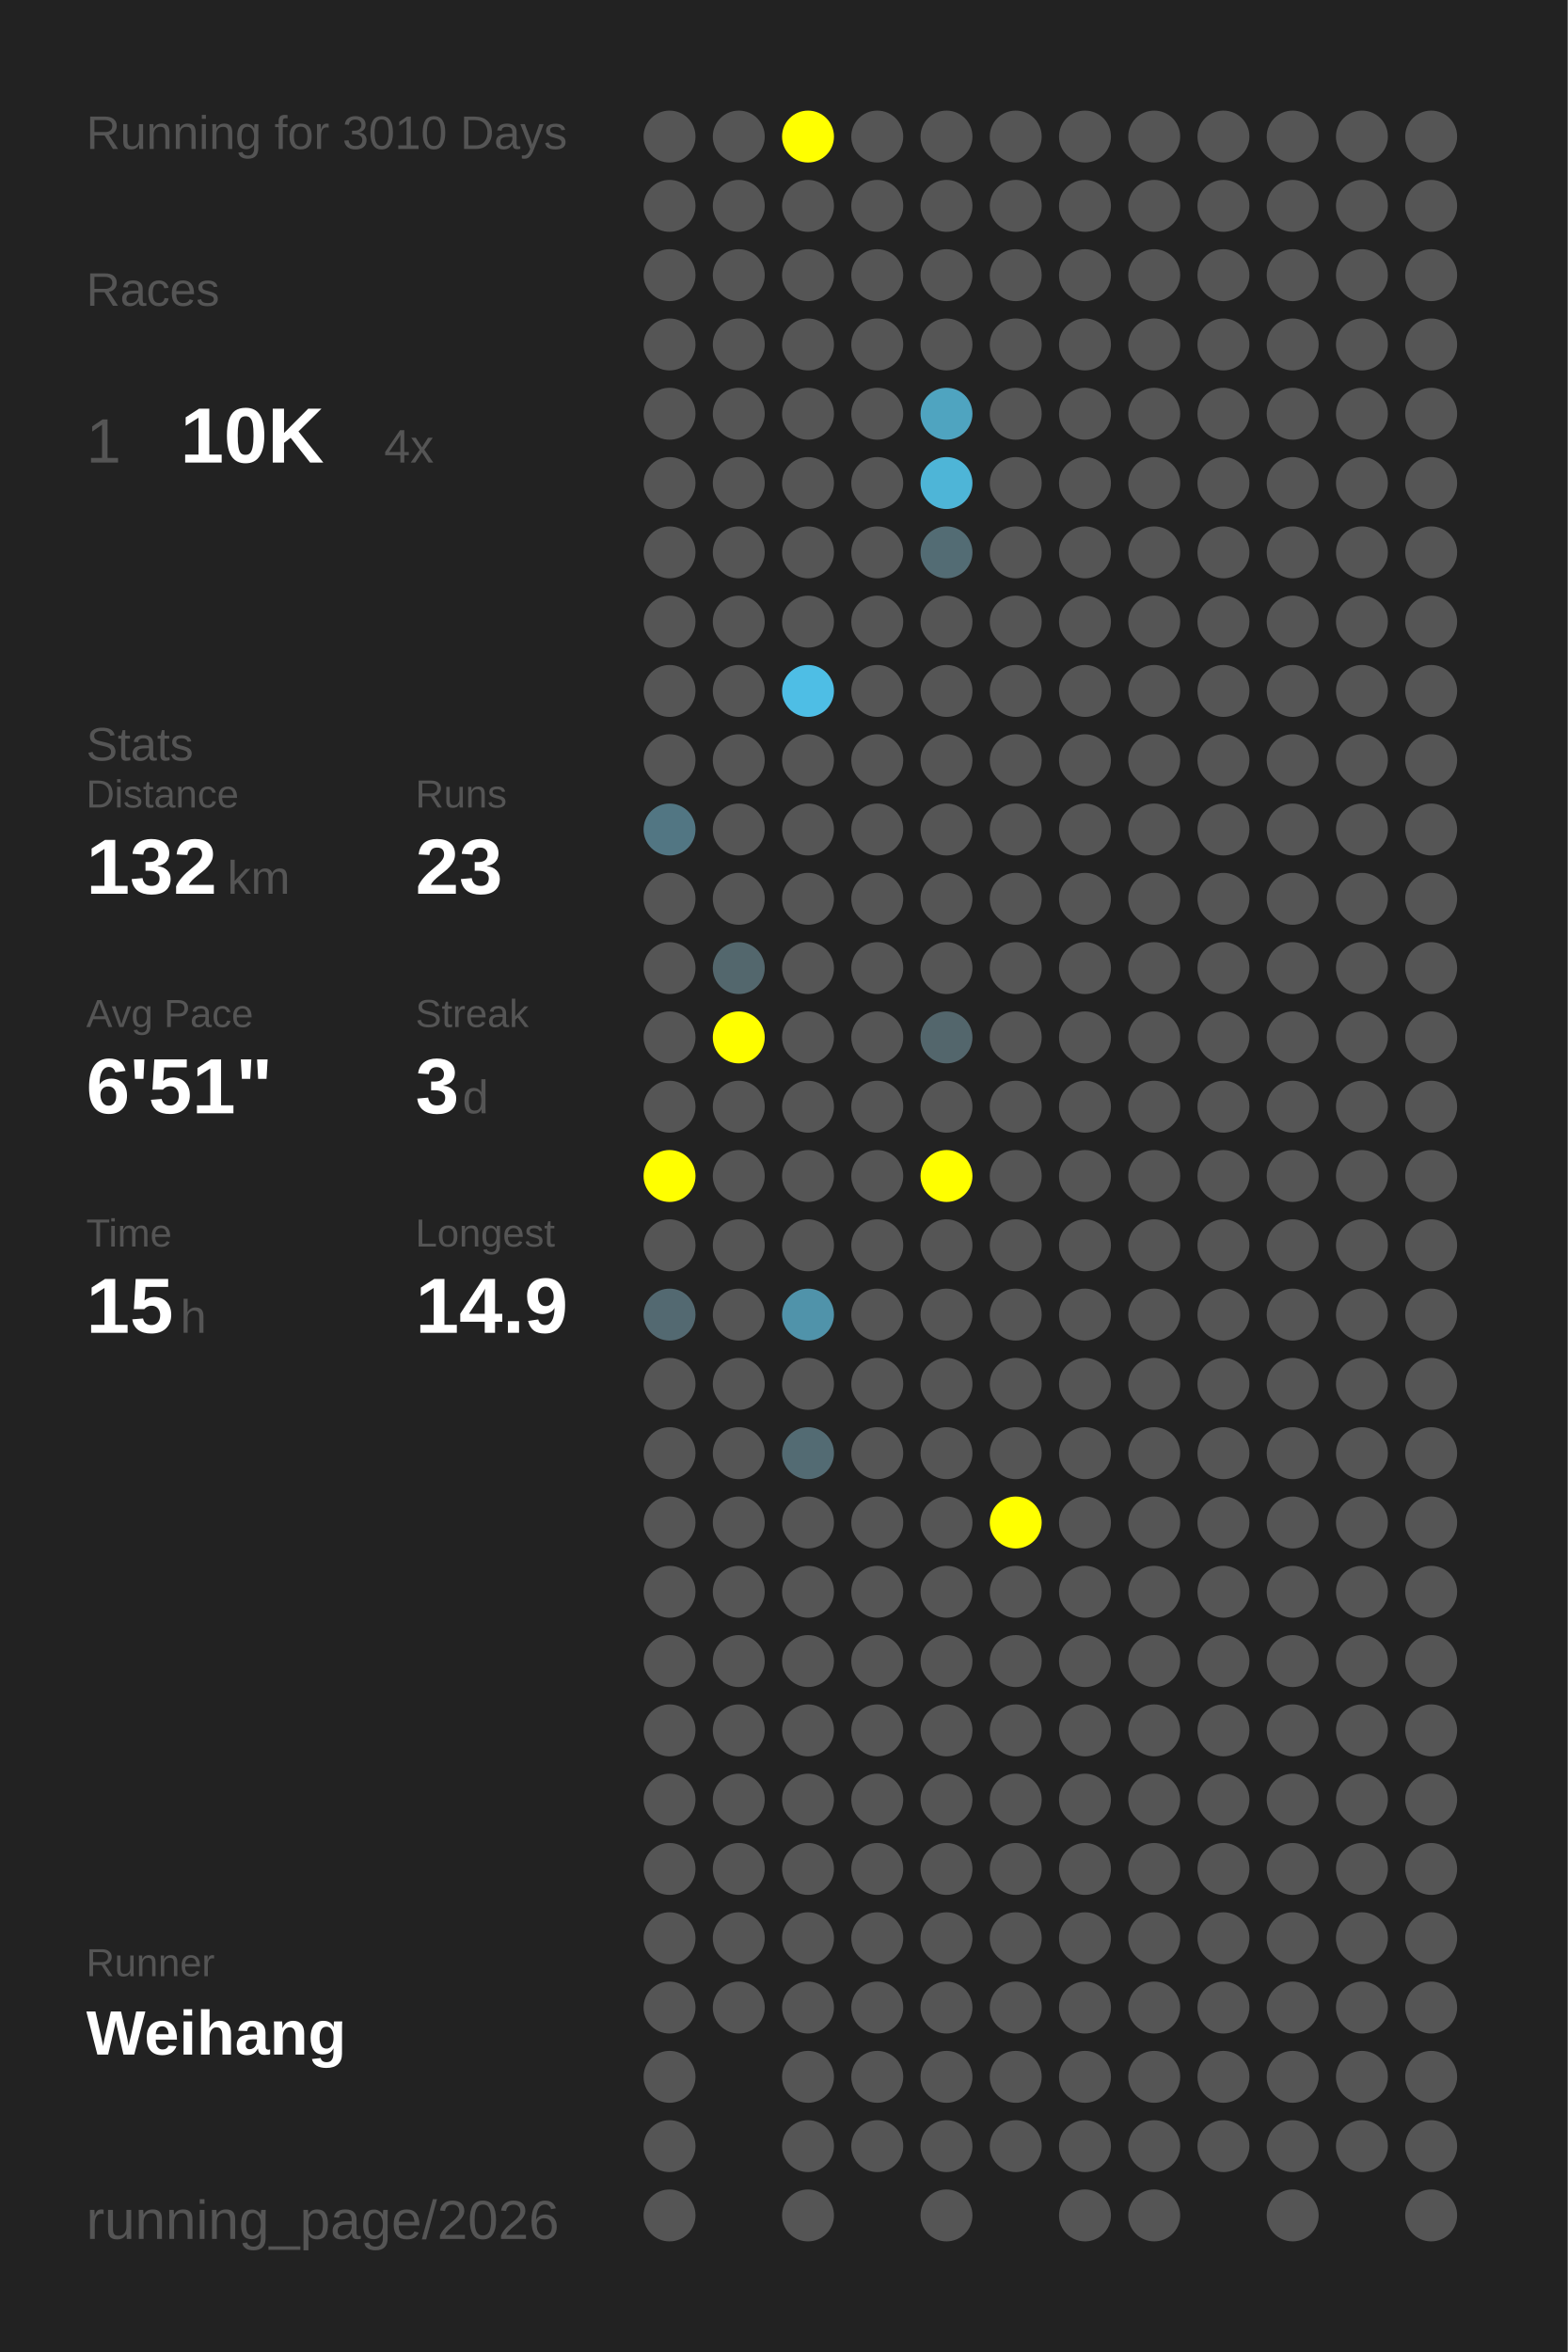
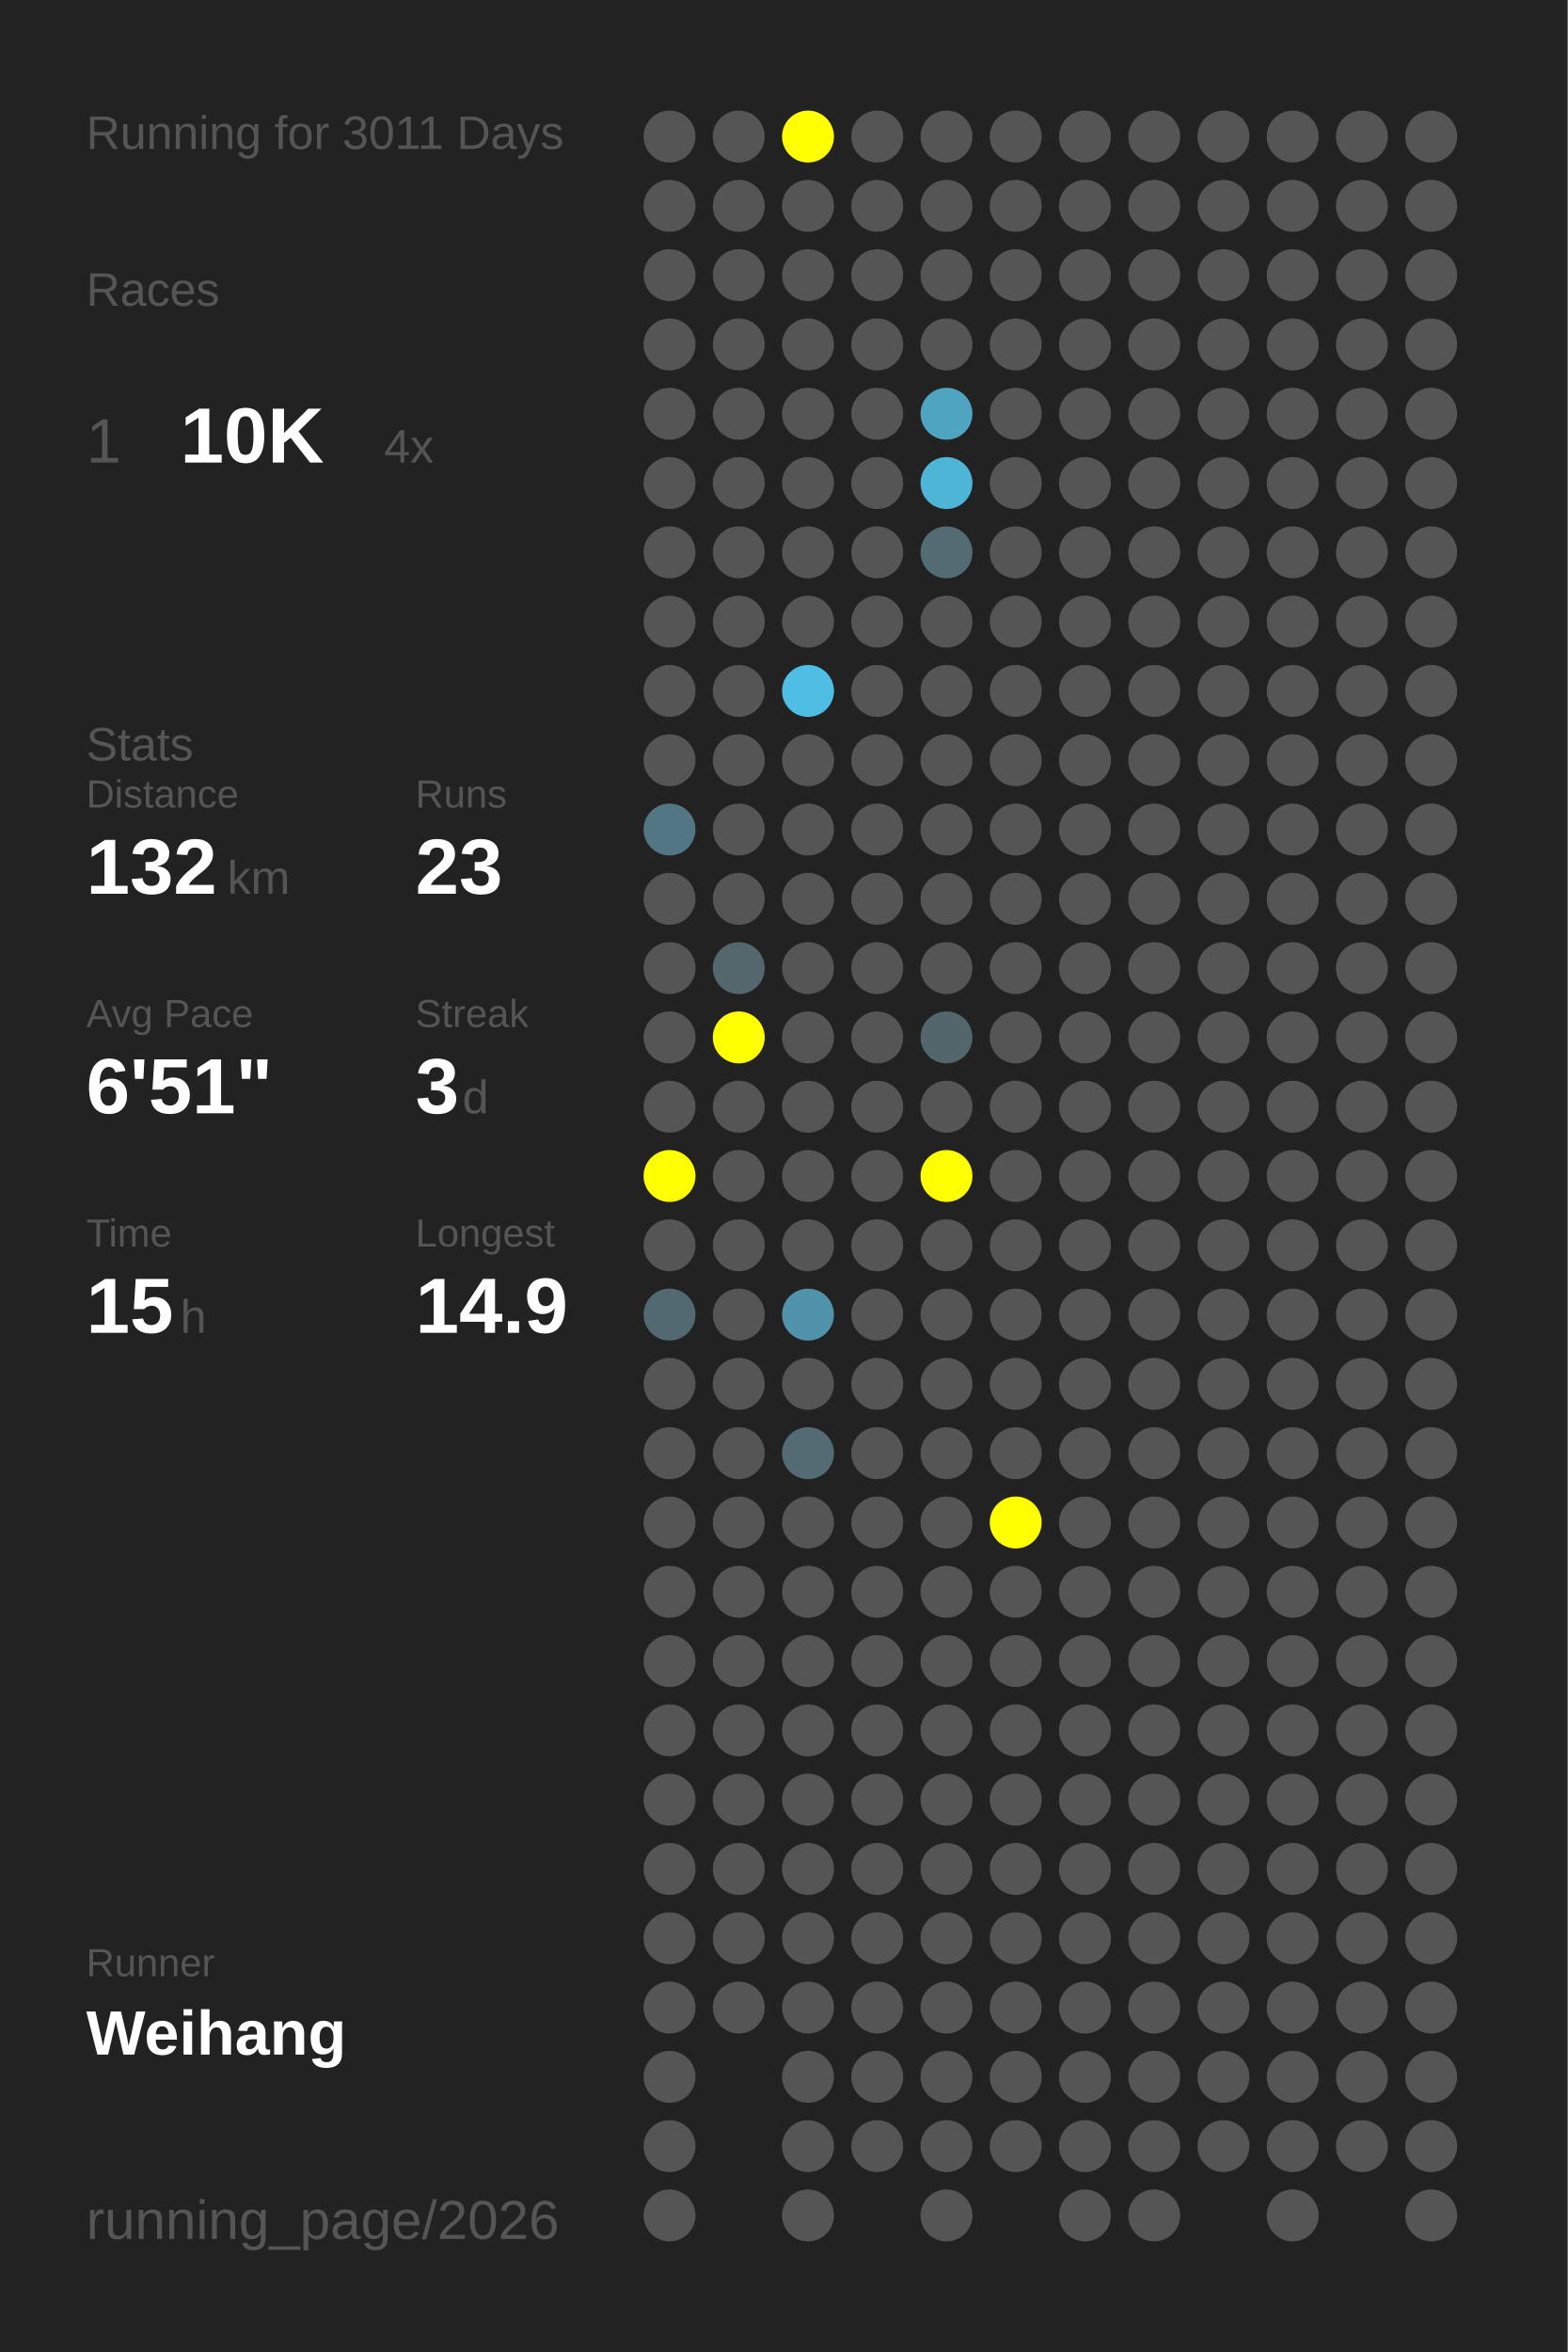
<svg xmlns="http://www.w3.org/2000/svg" baseProfile="full" height="300mm" version="1.1" viewBox="0,0,200,300" width="200mm">
  <defs />
  <rect fill="#222222" height="300" width="200" x="0" y="0" />
-   <text fill="#555555" style="font-size:6px; font-family:Arial;" x="11" y="19">Running for 3010 Days</text>
+   <text fill="#555555" style="font-size:6px; font-family:Arial;" x="11" y="19">Running for 3011 Days</text>
  <text fill="#555555" style="font-size:6px; font-family:Arial;" x="11" y="39">Races</text>
  <text fill="#555555" style="font-size:8px; font-family:Arial;" x="11" y="59">1</text>
  <text fill="#FFFFFF" style="font-size:10px; font-family:Arial; font-weight:bold;" x="23" y="59">10K</text>
  <text fill="#555555" style="font-size:6px; font-family:Arial;" x="49" y="59">4x</text>
  <text fill="#555555" style="font-size:6px; font-family:Arial;" x="11" y="97">Stats</text>
  <text fill="#555555" style="font-size:5px; font-family:Arial;" x="11" y="103">Distance</text>
  <text fill="#FFFFFF" style="font-size:10px; font-family:Arial; font-weight:bold;" x="11" y="114">132</text>
  <text fill="#555555" style="font-size:6px; font-family:Arial;" x="29" y="114">km</text>
  <text fill="#555555" style="font-size:5px; font-family:Arial;" x="53" y="103">Runs</text>
  <text fill="#FFFFFF" style="font-size:10px; font-family:Arial; font-weight:bold;" x="53" y="114">23</text>
  <text fill="#555555" style="font-size:5px; font-family:Arial;" x="11" y="131">Avg Pace</text>
  <text fill="#FFFFFF" style="font-size:10px; font-family:Arial; font-weight:bold;" x="11" y="142">6'51"</text>
  <text fill="#555555" style="font-size:5px; font-family:Arial;" x="53" y="131">Streak</text>
  <text fill="#FFFFFF" style="font-size:10px; font-family:Arial; font-weight:bold;" x="53" y="142">3</text>
  <text fill="#555555" style="font-size:6px; font-family:Arial;" x="59" y="142">d</text>
  <text fill="#555555" style="font-size:5px; font-family:Arial;" x="11" y="159">Time</text>
  <text fill="#FFFFFF" style="font-size:10px; font-family:Arial; font-weight:bold;" x="11" y="170">15</text>
  <text fill="#555555" style="font-size:6px; font-family:Arial;" x="23" y="170">h</text>
  <text fill="#555555" style="font-size:5px; font-family:Arial;" x="53" y="159">Longest</text>
  <text fill="#FFFFFF" style="font-size:10px; font-family:Arial; font-weight:bold;" x="53" y="170">14.9</text>
  <text fill="#555555" style="font-size:5px; font-family:Arial;" x="11" y="252.065">Runner</text>
  <text fill="#FFFFFF" style="font-size:8px; font-family:Arial; font-weight:bold;" x="11" y="262.065">Weihang</text>
  <text fill="#555555" style="font-size:7px; font-family:Arial;" x="11" y="285.581">running_page/2026</text>
  <circle cx="85.417" cy="17.419" fill="#555555" r="3.312" />
  <circle cx="85.417" cy="26.258" fill="#555555" r="3.312" />
  <circle cx="85.417" cy="35.097" fill="#555555" r="3.312" />
  <circle cx="85.417" cy="43.935" fill="#555555" r="3.312" />
  <circle cx="85.417" cy="52.774" fill="#555555" r="3.312" />
  <circle cx="85.417" cy="61.613" fill="#555555" r="3.312" />
  <circle cx="85.417" cy="70.452" fill="#555555" r="3.312" />
  <circle cx="85.417" cy="79.29" fill="#555555" r="3.312" />
  <circle cx="85.417" cy="88.129" fill="#555555" r="3.312" />
  <circle cx="85.417" cy="96.968" fill="#555555" r="3.312" />
  <circle cx="85.417" cy="105.806" fill="#527683" r="3.312" />
  <circle cx="85.417" cy="114.645" fill="#555555" r="3.312" />
  <circle cx="85.417" cy="123.484" fill="#555555" r="3.312" />
  <circle cx="85.417" cy="132.323" fill="#555555" r="3.312" />
  <circle cx="85.417" cy="141.161" fill="#555555" r="3.312" />
  <circle cx="85.417" cy="150" fill="#FFFF00" r="3.312" />
  <circle cx="85.417" cy="158.839" fill="#555555" r="3.312" />
  <circle cx="85.417" cy="167.677" fill="#536971" r="3.312" />
  <circle cx="85.417" cy="176.516" fill="#555555" r="3.312" />
  <circle cx="85.417" cy="185.355" fill="#555555" r="3.312" />
  <circle cx="85.417" cy="194.194" fill="#555555" r="3.312" />
  <circle cx="85.417" cy="203.032" fill="#555555" r="3.312" />
  <circle cx="85.417" cy="211.871" fill="#555555" r="3.312" />
  <circle cx="85.417" cy="220.71" fill="#555555" r="3.312" />
  <circle cx="85.417" cy="229.548" fill="#555555" r="3.312" />
  <circle cx="85.417" cy="238.387" fill="#555555" r="3.312" />
  <circle cx="85.417" cy="247.226" fill="#555555" r="3.312" />
  <circle cx="85.417" cy="256.065" fill="#555555" r="3.312" />
  <circle cx="85.417" cy="264.903" fill="#555555" r="3.312" />
  <circle cx="85.417" cy="273.742" fill="#555555" r="3.312" />
  <circle cx="85.417" cy="282.581" fill="#555555" r="3.312" />
  <circle cx="94.25" cy="17.419" fill="#555555" r="3.312" />
  <circle cx="94.25" cy="26.258" fill="#555555" r="3.312" />
  <circle cx="94.25" cy="35.097" fill="#555555" r="3.312" />
  <circle cx="94.25" cy="43.935" fill="#555555" r="3.312" />
  <circle cx="94.25" cy="52.774" fill="#555555" r="3.312" />
  <circle cx="94.25" cy="61.613" fill="#555555" r="3.312" />
  <circle cx="94.25" cy="70.452" fill="#555555" r="3.312" />
  <circle cx="94.25" cy="79.29" fill="#555555" r="3.312" />
  <circle cx="94.25" cy="88.129" fill="#555555" r="3.312" />
  <circle cx="94.25" cy="96.968" fill="#555555" r="3.312" />
  <circle cx="94.25" cy="105.806" fill="#555555" r="3.312" />
  <circle cx="94.25" cy="114.645" fill="#555555" r="3.312" />
  <circle cx="94.25" cy="123.484" fill="#53676d" r="3.312" />
  <circle cx="94.25" cy="132.323" fill="#FFFF00" r="3.312" />
  <circle cx="94.25" cy="141.161" fill="#555555" r="3.312" />
  <circle cx="94.25" cy="150" fill="#555555" r="3.312" />
  <circle cx="94.25" cy="158.839" fill="#555555" r="3.312" />
  <circle cx="94.25" cy="167.677" fill="#555555" r="3.312" />
  <circle cx="94.25" cy="176.516" fill="#555555" r="3.312" />
  <circle cx="94.25" cy="185.355" fill="#555555" r="3.312" />
  <circle cx="94.25" cy="194.194" fill="#555555" r="3.312" />
  <circle cx="94.25" cy="203.032" fill="#555555" r="3.312" />
  <circle cx="94.25" cy="211.871" fill="#555555" r="3.312" />
  <circle cx="94.25" cy="220.71" fill="#555555" r="3.312" />
  <circle cx="94.25" cy="229.548" fill="#555555" r="3.312" />
  <circle cx="94.25" cy="238.387" fill="#555555" r="3.312" />
  <circle cx="94.25" cy="247.226" fill="#555555" r="3.312" />
  <circle cx="94.25" cy="256.065" fill="#555555" r="3.312" />
  <circle cx="103.083" cy="17.419" fill="#FFFF00" r="3.312" />
  <circle cx="103.083" cy="26.258" fill="#555555" r="3.312" />
  <circle cx="103.083" cy="35.097" fill="#555555" r="3.312" />
  <circle cx="103.083" cy="43.935" fill="#555555" r="3.312" />
  <circle cx="103.083" cy="52.774" fill="#555555" r="3.312" />
  <circle cx="103.083" cy="61.613" fill="#555555" r="3.312" />
  <circle cx="103.083" cy="70.452" fill="#555555" r="3.312" />
  <circle cx="103.083" cy="79.29" fill="#555555" r="3.312" />
  <circle cx="103.083" cy="88.129" fill="#4ebee5" r="3.312" />
  <circle cx="103.083" cy="96.968" fill="#555555" r="3.312" />
  <circle cx="103.083" cy="105.806" fill="#555555" r="3.312" />
  <circle cx="103.083" cy="114.645" fill="#555555" r="3.312" />
  <circle cx="103.083" cy="123.484" fill="#555555" r="3.312" />
  <circle cx="103.083" cy="132.323" fill="#555555" r="3.312" />
  <circle cx="103.083" cy="141.161" fill="#555555" r="3.312" />
  <circle cx="103.083" cy="150" fill="#555555" r="3.312" />
  <circle cx="103.083" cy="158.839" fill="#555555" r="3.312" />
  <circle cx="103.083" cy="167.677" fill="#5093aa" r="3.312" />
  <circle cx="103.083" cy="176.516" fill="#555555" r="3.312" />
  <circle cx="103.083" cy="185.355" fill="#536b73" r="3.312" />
  <circle cx="103.083" cy="194.194" fill="#555555" r="3.312" />
  <circle cx="103.083" cy="203.032" fill="#555555" r="3.312" />
  <circle cx="103.083" cy="211.871" fill="#555555" r="3.312" />
  <circle cx="103.083" cy="220.71" fill="#555555" r="3.312" />
  <circle cx="103.083" cy="229.548" fill="#555555" r="3.312" />
  <circle cx="103.083" cy="238.387" fill="#555555" r="3.312" />
  <circle cx="103.083" cy="247.226" fill="#555555" r="3.312" />
  <circle cx="103.083" cy="256.065" fill="#555555" r="3.312" />
  <circle cx="103.083" cy="264.903" fill="#555555" r="3.312" />
  <circle cx="103.083" cy="273.742" fill="#555555" r="3.312" />
  <circle cx="103.083" cy="282.581" fill="#555555" r="3.312" />
  <circle cx="111.917" cy="17.419" fill="#555555" r="3.312" />
  <circle cx="111.917" cy="26.258" fill="#555555" r="3.312" />
  <circle cx="111.917" cy="35.097" fill="#555555" r="3.312" />
  <circle cx="111.917" cy="43.935" fill="#555555" r="3.312" />
  <circle cx="111.917" cy="52.774" fill="#555555" r="3.312" />
  <circle cx="111.917" cy="61.613" fill="#555555" r="3.312" />
  <circle cx="111.917" cy="70.452" fill="#555555" r="3.312" />
  <circle cx="111.917" cy="79.29" fill="#555555" r="3.312" />
  <circle cx="111.917" cy="88.129" fill="#555555" r="3.312" />
  <circle cx="111.917" cy="96.968" fill="#555555" r="3.312" />
  <circle cx="111.917" cy="105.806" fill="#555555" r="3.312" />
  <circle cx="111.917" cy="114.645" fill="#555555" r="3.312" />
  <circle cx="111.917" cy="123.484" fill="#555555" r="3.312" />
  <circle cx="111.917" cy="132.323" fill="#555555" r="3.312" />
  <circle cx="111.917" cy="141.161" fill="#555555" r="3.312" />
  <circle cx="111.917" cy="150" fill="#555555" r="3.312" />
  <circle cx="111.917" cy="158.839" fill="#555555" r="3.312" />
  <circle cx="111.917" cy="167.677" fill="#555555" r="3.312" />
  <circle cx="111.917" cy="176.516" fill="#555555" r="3.312" />
  <circle cx="111.917" cy="185.355" fill="#555555" r="3.312" />
  <circle cx="111.917" cy="194.194" fill="#555555" r="3.312" />
  <circle cx="111.917" cy="203.032" fill="#555555" r="3.312" />
  <circle cx="111.917" cy="211.871" fill="#555555" r="3.312" />
  <circle cx="111.917" cy="220.71" fill="#555555" r="3.312" />
  <circle cx="111.917" cy="229.548" fill="#555555" r="3.312" />
  <circle cx="111.917" cy="238.387" fill="#555555" r="3.312" />
  <circle cx="111.917" cy="247.226" fill="#555555" r="3.312" />
  <circle cx="111.917" cy="256.065" fill="#555555" r="3.312" />
  <circle cx="111.917" cy="264.903" fill="#555555" r="3.312" />
  <circle cx="111.917" cy="273.742" fill="#555555" r="3.312" />
  <circle cx="120.75" cy="17.419" fill="#555555" r="3.312" />
  <circle cx="120.75" cy="26.258" fill="#555555" r="3.312" />
  <circle cx="120.75" cy="35.097" fill="#555555" r="3.312" />
  <circle cx="120.75" cy="43.935" fill="#555555" r="3.312" />
  <circle cx="120.75" cy="52.774" fill="#4fa4c0" r="3.312" />
  <circle cx="120.75" cy="61.613" fill="#4eb5d7" r="3.312" />
  <circle cx="120.75" cy="70.452" fill="#536c74" r="3.312" />
  <circle cx="120.75" cy="79.29" fill="#555555" r="3.312" />
  <circle cx="120.75" cy="88.129" fill="#555555" r="3.312" />
  <circle cx="120.75" cy="96.968" fill="#555555" r="3.312" />
  <circle cx="120.75" cy="105.806" fill="#555555" r="3.312" />
  <circle cx="120.75" cy="114.645" fill="#555555" r="3.312" />
  <circle cx="120.75" cy="123.484" fill="#555555" r="3.312" />
  <circle cx="120.75" cy="132.323" fill="#53666c" r="3.312" />
  <circle cx="120.75" cy="141.161" fill="#555555" r="3.312" />
  <circle cx="120.75" cy="150" fill="#FFFF00" r="3.312" />
  <circle cx="120.75" cy="158.839" fill="#555555" r="3.312" />
  <circle cx="120.75" cy="167.677" fill="#555555" r="3.312" />
  <circle cx="120.75" cy="176.516" fill="#555555" r="3.312" />
  <circle cx="120.75" cy="185.355" fill="#555555" r="3.312" />
  <circle cx="120.75" cy="194.194" fill="#555555" r="3.312" />
  <circle cx="120.75" cy="203.032" fill="#555555" r="3.312" />
  <circle cx="120.75" cy="211.871" fill="#555555" r="3.312" />
  <circle cx="120.75" cy="220.71" fill="#555555" r="3.312" />
  <circle cx="120.75" cy="229.548" fill="#555555" r="3.312" />
  <circle cx="120.75" cy="238.387" fill="#555555" r="3.312" />
  <circle cx="120.75" cy="247.226" fill="#555555" r="3.312" />
  <circle cx="120.75" cy="256.065" fill="#555555" r="3.312" />
  <circle cx="120.75" cy="264.903" fill="#555555" r="3.312" />
  <circle cx="120.75" cy="273.742" fill="#555555" r="3.312" />
  <circle cx="120.75" cy="282.581" fill="#555555" r="3.312" />
  <circle cx="129.583" cy="17.419" fill="#555555" r="3.312" />
  <circle cx="129.583" cy="26.258" fill="#555555" r="3.312" />
  <circle cx="129.583" cy="35.097" fill="#555555" r="3.312" />
  <circle cx="129.583" cy="43.935" fill="#555555" r="3.312" />
  <circle cx="129.583" cy="52.774" fill="#555555" r="3.312" />
  <circle cx="129.583" cy="61.613" fill="#555555" r="3.312" />
  <circle cx="129.583" cy="70.452" fill="#555555" r="3.312" />
  <circle cx="129.583" cy="79.29" fill="#555555" r="3.312" />
  <circle cx="129.583" cy="88.129" fill="#555555" r="3.312" />
  <circle cx="129.583" cy="96.968" fill="#555555" r="3.312" />
  <circle cx="129.583" cy="105.806" fill="#555555" r="3.312" />
  <circle cx="129.583" cy="114.645" fill="#555555" r="3.312" />
  <circle cx="129.583" cy="123.484" fill="#555555" r="3.312" />
  <circle cx="129.583" cy="132.323" fill="#555555" r="3.312" />
  <circle cx="129.583" cy="141.161" fill="#555555" r="3.312" />
  <circle cx="129.583" cy="150" fill="#555555" r="3.312" />
  <circle cx="129.583" cy="158.839" fill="#555555" r="3.312" />
  <circle cx="129.583" cy="167.677" fill="#555555" r="3.312" />
  <circle cx="129.583" cy="176.516" fill="#555555" r="3.312" />
  <circle cx="129.583" cy="185.355" fill="#555555" r="3.312" />
  <circle cx="129.583" cy="194.194" fill="#FFFF00" r="3.312" />
  <circle cx="129.583" cy="203.032" fill="#555555" r="3.312" />
  <circle cx="129.583" cy="211.871" fill="#555555" r="3.312" />
  <circle cx="129.583" cy="220.71" fill="#555555" r="3.312" />
  <circle cx="129.583" cy="229.548" fill="#555555" r="3.312" />
  <circle cx="129.583" cy="238.387" fill="#555555" r="3.312" />
  <circle cx="129.583" cy="247.226" fill="#555555" r="3.312" />
  <circle cx="129.583" cy="256.065" fill="#555555" r="3.312" />
  <circle cx="129.583" cy="264.903" fill="#555555" r="3.312" />
  <circle cx="129.583" cy="273.742" fill="#555555" r="3.312" />
  <circle cx="138.417" cy="17.419" fill="#555555" r="3.312" />
  <circle cx="138.417" cy="26.258" fill="#555555" r="3.312" />
  <circle cx="138.417" cy="35.097" fill="#555555" r="3.312" />
  <circle cx="138.417" cy="43.935" fill="#555555" r="3.312" />
  <circle cx="138.417" cy="52.774" fill="#555555" r="3.312" />
  <circle cx="138.417" cy="61.613" fill="#555555" r="3.312" />
  <circle cx="138.417" cy="70.452" fill="#555555" r="3.312" />
  <circle cx="138.417" cy="79.29" fill="#555555" r="3.312" />
  <circle cx="138.417" cy="88.129" fill="#555555" r="3.312" />
  <circle cx="138.417" cy="96.968" fill="#555555" r="3.312" />
  <circle cx="138.417" cy="105.806" fill="#555555" r="3.312" />
  <circle cx="138.417" cy="114.645" fill="#555555" r="3.312" />
  <circle cx="138.417" cy="123.484" fill="#555555" r="3.312" />
  <circle cx="138.417" cy="132.323" fill="#555555" r="3.312" />
  <circle cx="138.417" cy="141.161" fill="#555555" r="3.312" />
  <circle cx="138.417" cy="150" fill="#555555" r="3.312" />
  <circle cx="138.417" cy="158.839" fill="#555555" r="3.312" />
  <circle cx="138.417" cy="167.677" fill="#555555" r="3.312" />
  <circle cx="138.417" cy="176.516" fill="#555555" r="3.312" />
  <circle cx="138.417" cy="185.355" fill="#555555" r="3.312" />
  <circle cx="138.417" cy="194.194" fill="#555555" r="3.312" />
  <circle cx="138.417" cy="203.032" fill="#555555" r="3.312" />
  <circle cx="138.417" cy="211.871" fill="#555555" r="3.312" />
  <circle cx="138.417" cy="220.71" fill="#555555" r="3.312" />
  <circle cx="138.417" cy="229.548" fill="#555555" r="3.312" />
  <circle cx="138.417" cy="238.387" fill="#555555" r="3.312" />
  <circle cx="138.417" cy="247.226" fill="#555555" r="3.312" />
  <circle cx="138.417" cy="256.065" fill="#555555" r="3.312" />
  <circle cx="138.417" cy="264.903" fill="#555555" r="3.312" />
  <circle cx="138.417" cy="273.742" fill="#555555" r="3.312" />
  <circle cx="138.417" cy="282.581" fill="#555555" r="3.312" />
  <circle cx="147.25" cy="17.419" fill="#555555" r="3.312" />
  <circle cx="147.25" cy="26.258" fill="#555555" r="3.312" />
  <circle cx="147.25" cy="35.097" fill="#555555" r="3.312" />
  <circle cx="147.25" cy="43.935" fill="#555555" r="3.312" />
  <circle cx="147.25" cy="52.774" fill="#555555" r="3.312" />
  <circle cx="147.25" cy="61.613" fill="#555555" r="3.312" />
  <circle cx="147.25" cy="70.452" fill="#555555" r="3.312" />
  <circle cx="147.25" cy="79.29" fill="#555555" r="3.312" />
  <circle cx="147.25" cy="88.129" fill="#555555" r="3.312" />
  <circle cx="147.25" cy="96.968" fill="#555555" r="3.312" />
  <circle cx="147.25" cy="105.806" fill="#555555" r="3.312" />
  <circle cx="147.25" cy="114.645" fill="#555555" r="3.312" />
  <circle cx="147.25" cy="123.484" fill="#555555" r="3.312" />
  <circle cx="147.25" cy="132.323" fill="#555555" r="3.312" />
  <circle cx="147.25" cy="141.161" fill="#555555" r="3.312" />
  <circle cx="147.25" cy="150" fill="#555555" r="3.312" />
  <circle cx="147.25" cy="158.839" fill="#555555" r="3.312" />
  <circle cx="147.25" cy="167.677" fill="#555555" r="3.312" />
  <circle cx="147.25" cy="176.516" fill="#555555" r="3.312" />
  <circle cx="147.25" cy="185.355" fill="#555555" r="3.312" />
  <circle cx="147.25" cy="194.194" fill="#555555" r="3.312" />
  <circle cx="147.25" cy="203.032" fill="#555555" r="3.312" />
  <circle cx="147.25" cy="211.871" fill="#555555" r="3.312" />
  <circle cx="147.25" cy="220.71" fill="#555555" r="3.312" />
  <circle cx="147.25" cy="229.548" fill="#555555" r="3.312" />
  <circle cx="147.25" cy="238.387" fill="#555555" r="3.312" />
  <circle cx="147.25" cy="247.226" fill="#555555" r="3.312" />
  <circle cx="147.25" cy="256.065" fill="#555555" r="3.312" />
  <circle cx="147.25" cy="264.903" fill="#555555" r="3.312" />
  <circle cx="147.25" cy="273.742" fill="#555555" r="3.312" />
  <circle cx="147.25" cy="282.581" fill="#555555" r="3.312" />
  <circle cx="156.083" cy="17.419" fill="#555555" r="3.312" />
  <circle cx="156.083" cy="26.258" fill="#555555" r="3.312" />
  <circle cx="156.083" cy="35.097" fill="#555555" r="3.312" />
  <circle cx="156.083" cy="43.935" fill="#555555" r="3.312" />
  <circle cx="156.083" cy="52.774" fill="#555555" r="3.312" />
  <circle cx="156.083" cy="61.613" fill="#555555" r="3.312" />
  <circle cx="156.083" cy="70.452" fill="#555555" r="3.312" />
  <circle cx="156.083" cy="79.29" fill="#555555" r="3.312" />
  <circle cx="156.083" cy="88.129" fill="#555555" r="3.312" />
  <circle cx="156.083" cy="96.968" fill="#555555" r="3.312" />
  <circle cx="156.083" cy="105.806" fill="#555555" r="3.312" />
  <circle cx="156.083" cy="114.645" fill="#555555" r="3.312" />
  <circle cx="156.083" cy="123.484" fill="#555555" r="3.312" />
  <circle cx="156.083" cy="132.323" fill="#555555" r="3.312" />
  <circle cx="156.083" cy="141.161" fill="#555555" r="3.312" />
  <circle cx="156.083" cy="150" fill="#555555" r="3.312" />
  <circle cx="156.083" cy="158.839" fill="#555555" r="3.312" />
  <circle cx="156.083" cy="167.677" fill="#555555" r="3.312" />
  <circle cx="156.083" cy="176.516" fill="#555555" r="3.312" />
  <circle cx="156.083" cy="185.355" fill="#555555" r="3.312" />
  <circle cx="156.083" cy="194.194" fill="#555555" r="3.312" />
  <circle cx="156.083" cy="203.032" fill="#555555" r="3.312" />
  <circle cx="156.083" cy="211.871" fill="#555555" r="3.312" />
  <circle cx="156.083" cy="220.71" fill="#555555" r="3.312" />
  <circle cx="156.083" cy="229.548" fill="#555555" r="3.312" />
  <circle cx="156.083" cy="238.387" fill="#555555" r="3.312" />
  <circle cx="156.083" cy="247.226" fill="#555555" r="3.312" />
  <circle cx="156.083" cy="256.065" fill="#555555" r="3.312" />
  <circle cx="156.083" cy="264.903" fill="#555555" r="3.312" />
  <circle cx="156.083" cy="273.742" fill="#555555" r="3.312" />
  <circle cx="164.917" cy="17.419" fill="#555555" r="3.312" />
  <circle cx="164.917" cy="26.258" fill="#555555" r="3.312" />
  <circle cx="164.917" cy="35.097" fill="#555555" r="3.312" />
  <circle cx="164.917" cy="43.935" fill="#555555" r="3.312" />
  <circle cx="164.917" cy="52.774" fill="#555555" r="3.312" />
  <circle cx="164.917" cy="61.613" fill="#555555" r="3.312" />
  <circle cx="164.917" cy="70.452" fill="#555555" r="3.312" />
  <circle cx="164.917" cy="79.29" fill="#555555" r="3.312" />
  <circle cx="164.917" cy="88.129" fill="#555555" r="3.312" />
  <circle cx="164.917" cy="96.968" fill="#555555" r="3.312" />
  <circle cx="164.917" cy="105.806" fill="#555555" r="3.312" />
  <circle cx="164.917" cy="114.645" fill="#555555" r="3.312" />
  <circle cx="164.917" cy="123.484" fill="#555555" r="3.312" />
  <circle cx="164.917" cy="132.323" fill="#555555" r="3.312" />
  <circle cx="164.917" cy="141.161" fill="#555555" r="3.312" />
  <circle cx="164.917" cy="150" fill="#555555" r="3.312" />
  <circle cx="164.917" cy="158.839" fill="#555555" r="3.312" />
  <circle cx="164.917" cy="167.677" fill="#555555" r="3.312" />
  <circle cx="164.917" cy="176.516" fill="#555555" r="3.312" />
  <circle cx="164.917" cy="185.355" fill="#555555" r="3.312" />
  <circle cx="164.917" cy="194.194" fill="#555555" r="3.312" />
  <circle cx="164.917" cy="203.032" fill="#555555" r="3.312" />
  <circle cx="164.917" cy="211.871" fill="#555555" r="3.312" />
  <circle cx="164.917" cy="220.71" fill="#555555" r="3.312" />
  <circle cx="164.917" cy="229.548" fill="#555555" r="3.312" />
  <circle cx="164.917" cy="238.387" fill="#555555" r="3.312" />
  <circle cx="164.917" cy="247.226" fill="#555555" r="3.312" />
  <circle cx="164.917" cy="256.065" fill="#555555" r="3.312" />
  <circle cx="164.917" cy="264.903" fill="#555555" r="3.312" />
  <circle cx="164.917" cy="273.742" fill="#555555" r="3.312" />
  <circle cx="164.917" cy="282.581" fill="#555555" r="3.312" />
  <circle cx="173.75" cy="17.419" fill="#555555" r="3.312" />
  <circle cx="173.75" cy="26.258" fill="#555555" r="3.312" />
  <circle cx="173.75" cy="35.097" fill="#555555" r="3.312" />
  <circle cx="173.75" cy="43.935" fill="#555555" r="3.312" />
  <circle cx="173.75" cy="52.774" fill="#555555" r="3.312" />
  <circle cx="173.75" cy="61.613" fill="#555555" r="3.312" />
  <circle cx="173.75" cy="70.452" fill="#555555" r="3.312" />
  <circle cx="173.75" cy="79.29" fill="#555555" r="3.312" />
  <circle cx="173.75" cy="88.129" fill="#555555" r="3.312" />
  <circle cx="173.75" cy="96.968" fill="#555555" r="3.312" />
  <circle cx="173.75" cy="105.806" fill="#555555" r="3.312" />
  <circle cx="173.75" cy="114.645" fill="#555555" r="3.312" />
  <circle cx="173.75" cy="123.484" fill="#555555" r="3.312" />
  <circle cx="173.75" cy="132.323" fill="#555555" r="3.312" />
  <circle cx="173.75" cy="141.161" fill="#555555" r="3.312" />
  <circle cx="173.75" cy="150" fill="#555555" r="3.312" />
  <circle cx="173.75" cy="158.839" fill="#555555" r="3.312" />
  <circle cx="173.75" cy="167.677" fill="#555555" r="3.312" />
  <circle cx="173.75" cy="176.516" fill="#555555" r="3.312" />
  <circle cx="173.75" cy="185.355" fill="#555555" r="3.312" />
  <circle cx="173.75" cy="194.194" fill="#555555" r="3.312" />
  <circle cx="173.75" cy="203.032" fill="#555555" r="3.312" />
  <circle cx="173.75" cy="211.871" fill="#555555" r="3.312" />
  <circle cx="173.75" cy="220.71" fill="#555555" r="3.312" />
  <circle cx="173.75" cy="229.548" fill="#555555" r="3.312" />
  <circle cx="173.75" cy="238.387" fill="#555555" r="3.312" />
  <circle cx="173.75" cy="247.226" fill="#555555" r="3.312" />
  <circle cx="173.75" cy="256.065" fill="#555555" r="3.312" />
  <circle cx="173.75" cy="264.903" fill="#555555" r="3.312" />
  <circle cx="173.75" cy="273.742" fill="#555555" r="3.312" />
  <circle cx="182.583" cy="17.419" fill="#555555" r="3.312" />
  <circle cx="182.583" cy="26.258" fill="#555555" r="3.312" />
  <circle cx="182.583" cy="35.097" fill="#555555" r="3.312" />
  <circle cx="182.583" cy="43.935" fill="#555555" r="3.312" />
  <circle cx="182.583" cy="52.774" fill="#555555" r="3.312" />
  <circle cx="182.583" cy="61.613" fill="#555555" r="3.312" />
  <circle cx="182.583" cy="70.452" fill="#555555" r="3.312" />
  <circle cx="182.583" cy="79.29" fill="#555555" r="3.312" />
  <circle cx="182.583" cy="88.129" fill="#555555" r="3.312" />
  <circle cx="182.583" cy="96.968" fill="#555555" r="3.312" />
  <circle cx="182.583" cy="105.806" fill="#555555" r="3.312" />
  <circle cx="182.583" cy="114.645" fill="#555555" r="3.312" />
  <circle cx="182.583" cy="123.484" fill="#555555" r="3.312" />
  <circle cx="182.583" cy="132.323" fill="#555555" r="3.312" />
  <circle cx="182.583" cy="141.161" fill="#555555" r="3.312" />
  <circle cx="182.583" cy="150" fill="#555555" r="3.312" />
  <circle cx="182.583" cy="158.839" fill="#555555" r="3.312" />
  <circle cx="182.583" cy="167.677" fill="#555555" r="3.312" />
  <circle cx="182.583" cy="176.516" fill="#555555" r="3.312" />
  <circle cx="182.583" cy="185.355" fill="#555555" r="3.312" />
  <circle cx="182.583" cy="194.194" fill="#555555" r="3.312" />
  <circle cx="182.583" cy="203.032" fill="#555555" r="3.312" />
  <circle cx="182.583" cy="211.871" fill="#555555" r="3.312" />
  <circle cx="182.583" cy="220.71" fill="#555555" r="3.312" />
  <circle cx="182.583" cy="229.548" fill="#555555" r="3.312" />
  <circle cx="182.583" cy="238.387" fill="#555555" r="3.312" />
  <circle cx="182.583" cy="247.226" fill="#555555" r="3.312" />
  <circle cx="182.583" cy="256.065" fill="#555555" r="3.312" />
  <circle cx="182.583" cy="264.903" fill="#555555" r="3.312" />
  <circle cx="182.583" cy="273.742" fill="#555555" r="3.312" />
  <circle cx="182.583" cy="282.581" fill="#555555" r="3.312" />
</svg>
